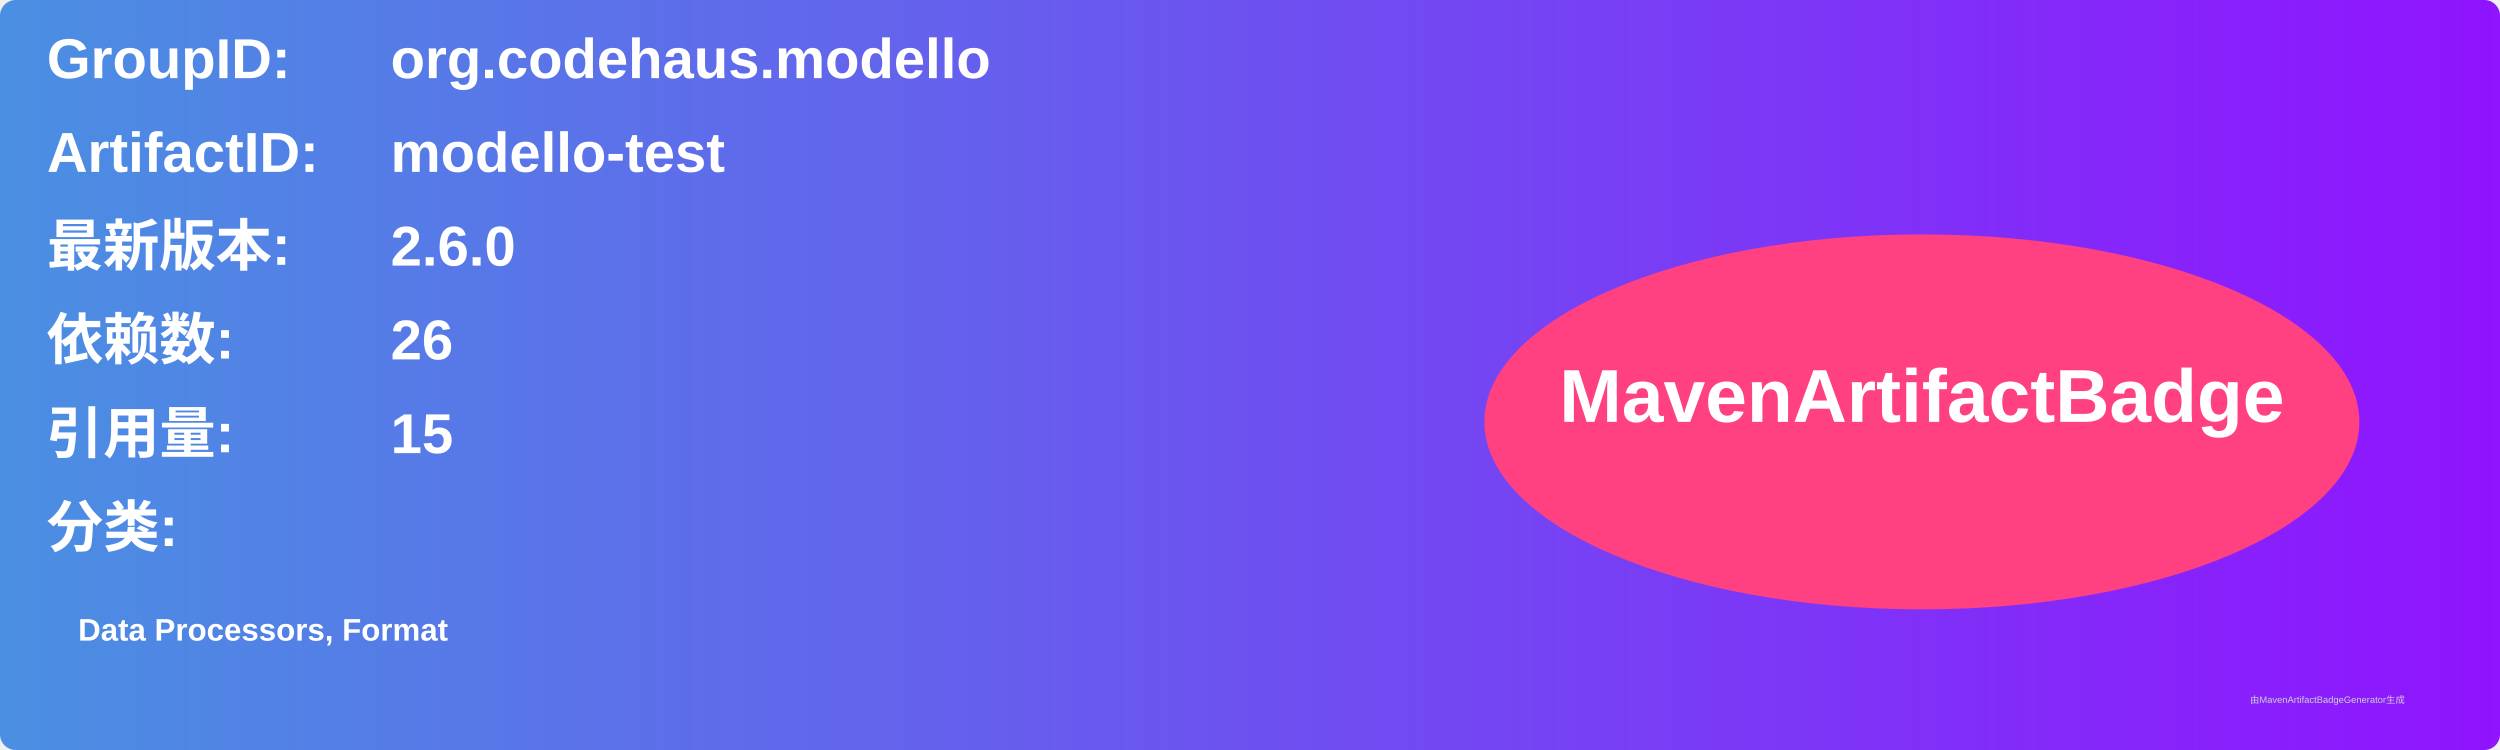
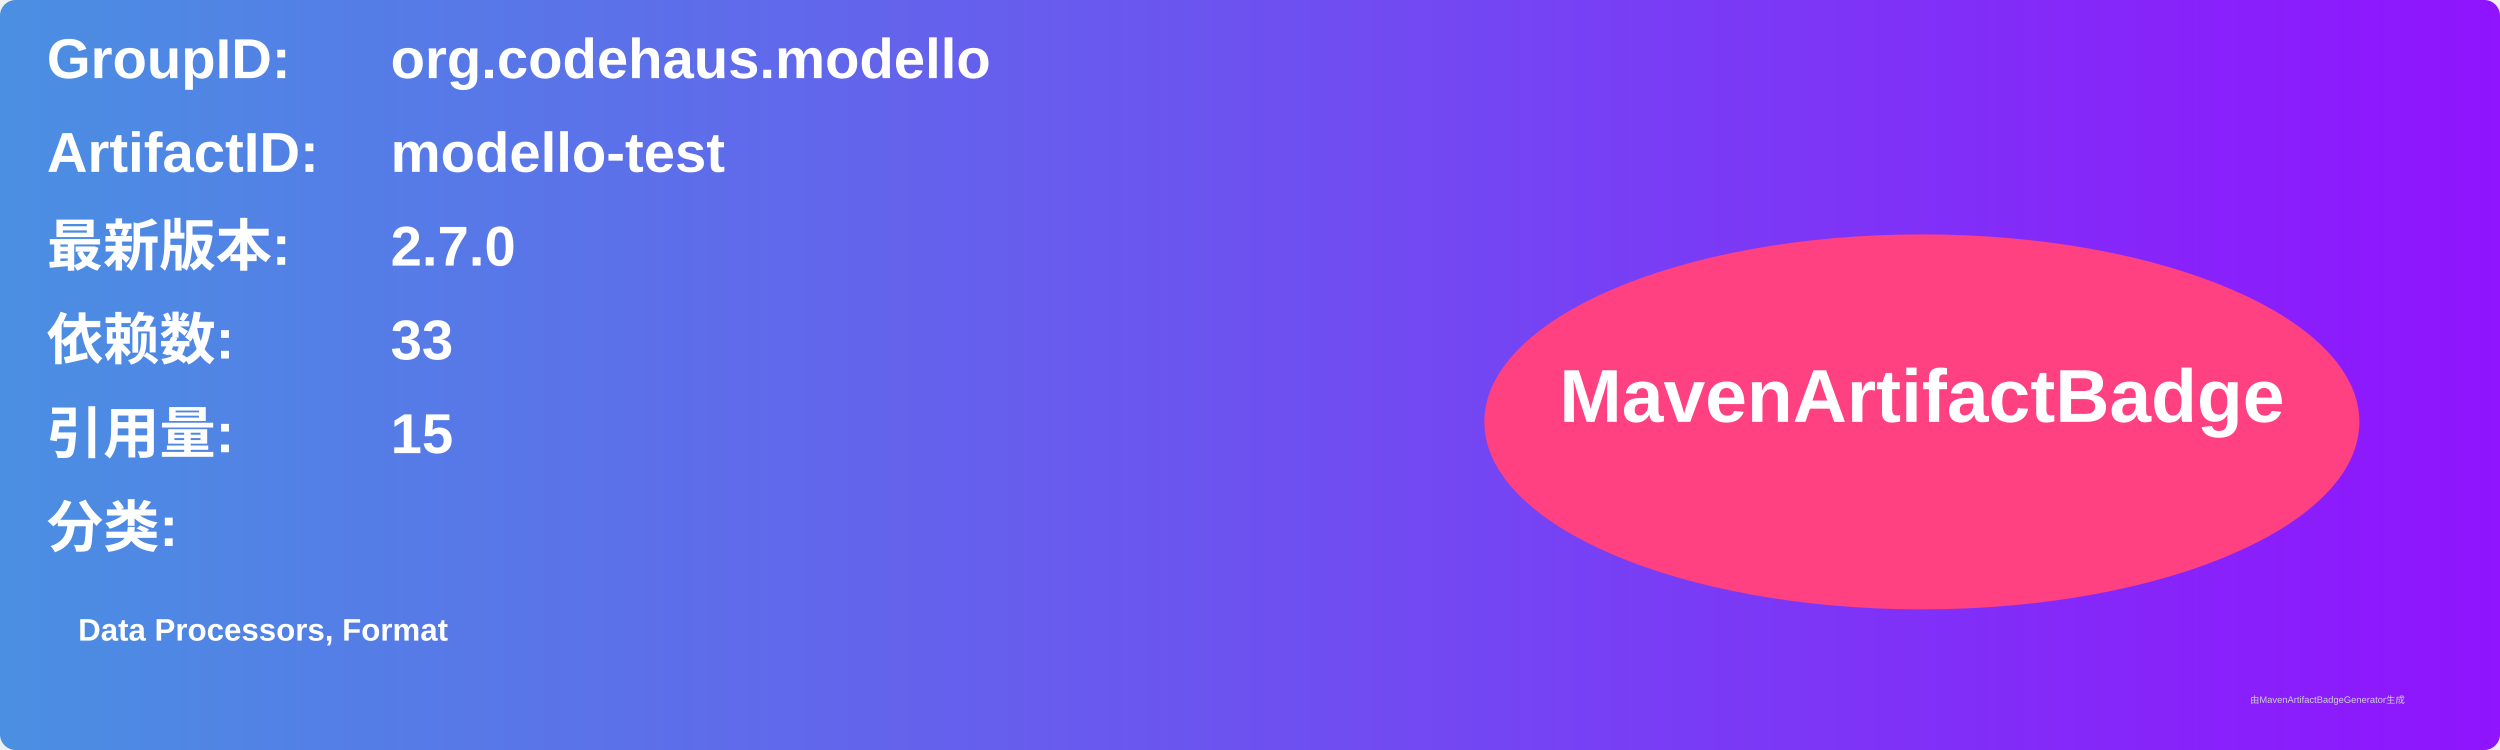
<svg xmlns="http://www.w3.org/2000/svg" width="800" height="240" viewBox="0 0 800 240">
  <linearGradient id="grad" x1="0%" y1="0%" x2="100%" y2="0%">
    <stop offset="0%" stop-color="#4a90e2" />
    <stop offset="100%" stop-color="#9013fe" />
  </linearGradient>
  <rect width="100%" height="100%" rx="5" ry="5" fill="url(#grad)" />
  <g transform="translate(15, 15)">
    <text x="0" y="10" font-family="Arial" font-size="18" fill="white" font-weight="bold" width="260">GroupID:</text>
    <text x="110" y="10" font-family="Arial" font-size="18" fill="white" font-weight="bold" width="460">org.codehaus.modello</text>
    <text x="0" y="40" font-family="Arial" font-size="18" fill="white" font-weight="bold" width="260">ArtifactID:</text>
    <text x="110" y="40" font-family="Arial" font-size="18" fill="white" font-weight="bold" width="460">modello-test</text>
    <text x="0" y="70" font-family="Arial" font-size="18" fill="white" font-weight="bold">最新版本:</text>
    <text x="110" y="70" font-family="Arial" font-size="18" fill="white" font-weight="bold">
-       <tspan font-weight="bold">2.6.0</tspan>
+       <tspan font-weight="bold">2.7.0</tspan>
    </text>
    <text x="0" y="100" font-family="Arial" font-size="18" fill="white" font-weight="bold">依赖数: </text>
    <text x="110" y="100" font-family="Arial" font-size="18" fill="white">
-       <tspan font-weight="bold">26</tspan>
+       <tspan font-weight="bold">33</tspan>
    </text>
    <text x="0" y="130" font-family="Arial" font-size="18" fill="white" font-weight="bold">引用量: </text>
    <text x="110" y="130" font-family="Arial" font-size="18" fill="white">
      <tspan font-weight="bold">15</tspan>
    </text>
    <text x="0" y="160" font-family="Arial" font-size="18" fill="white" font-weight="bold">分类:</text>
    <text x="10" y="190" font-family="Arial" font-size="10" fill="white">
      <tspan font-weight="bold">Data Processors, Format</tspan>
    </text>
    <ellipse cx="600" cy="120" rx="140" ry="60" fill="#ff4081" />
    <text x="600" y="120" text-anchor="middle" font-family="Arial" font-size="24" fill="white" font-weight="bold">MavenArtifactBadge</text>
  </g>
  <text x="720" y="225" font-family="Arial" font-size="3" fill="#d0d0d0">由MavenArtifactBadgeGenerator生成</text>
</svg>
